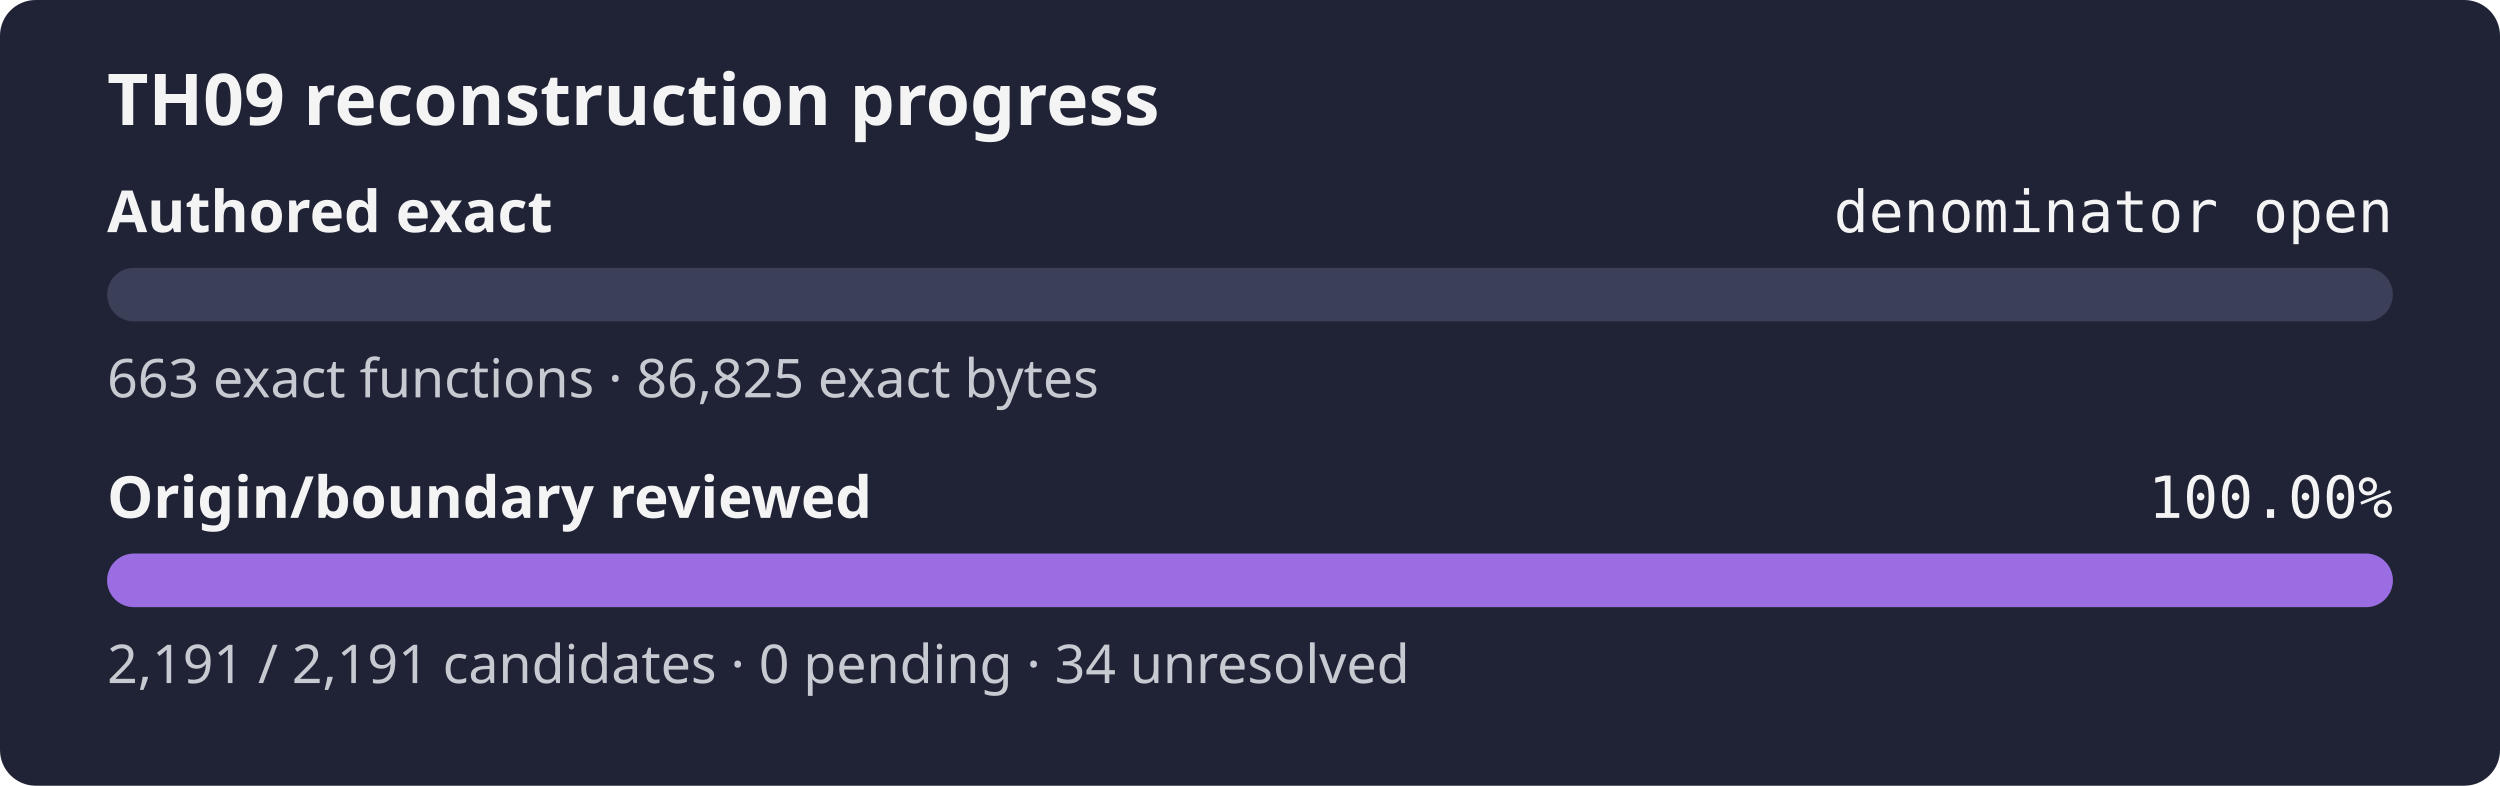
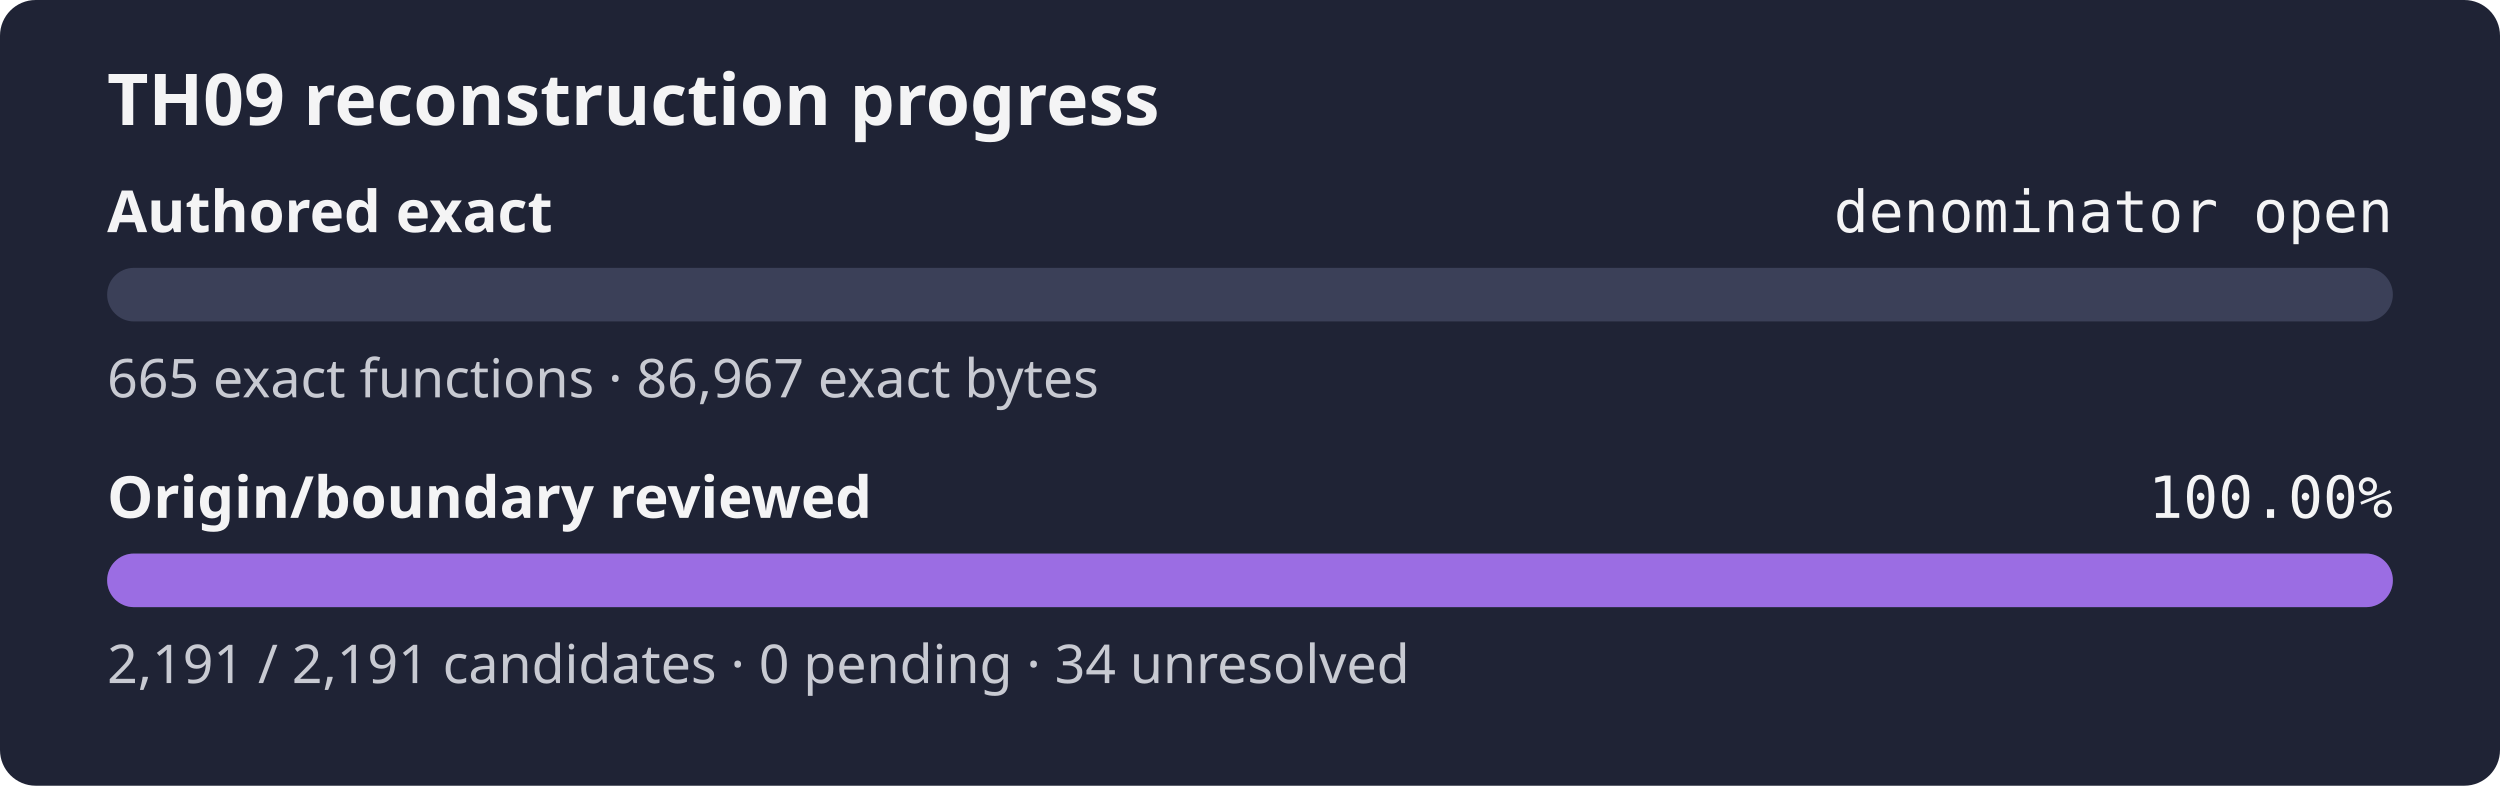
<svg xmlns="http://www.w3.org/2000/svg" width="560" height="176" role="img" aria-label="TH09 reconstruction progress: authored exact denominator open, origin review 100.00%">
  <rect width="560" height="176" rx="8" fill="#1f2335" />
  <text x="24" y="28" fill="#f4f4f5" font-family="sans-serif" font-size="16" font-weight="600">TH09 reconstruction progress</text>
  <text x="24" y="52" fill="#f4f4f5" font-family="sans-serif" font-size="13" font-weight="600">Authored exact</text>
  <text x="536" y="52" fill="#f4f4f5" text-anchor="end" font-family="monospace" font-size="13">denominator open</text>
  <rect x="24" y="60" width="512" height="12" rx="6" fill="#3b4058" />
  <rect x="24" y="60" width="0.00" height="12" rx="6" fill="#9b6de3" />
-   <text x="24" y="89" fill="#c8cad2" font-family="sans-serif" font-size="12">663 exact functions · 86,825 exact bytes</text>
+   <text x="24" y="89" fill="#c8cad2" font-family="sans-serif" font-size="12">665 exact functions · 86,967 exact bytes</text>
  <text x="24" y="116" fill="#f4f4f5" font-family="sans-serif" font-size="13" font-weight="600">Origin/boundary reviewed</text>
  <text x="536" y="116" fill="#f4f4f5" text-anchor="end" font-family="monospace" font-size="13">100.00%</text>
  <rect x="24" y="124" width="512" height="12" rx="6" fill="#3b4058" />
  <rect x="24" y="124" width="512.00" height="12" rx="6" fill="#9b6de3" />
  <text x="24" y="153" fill="#c8cad2" font-family="sans-serif" font-size="12">2,191 / 2,191 candidates · 0 pending · 34 unresolved</text>
</svg>
